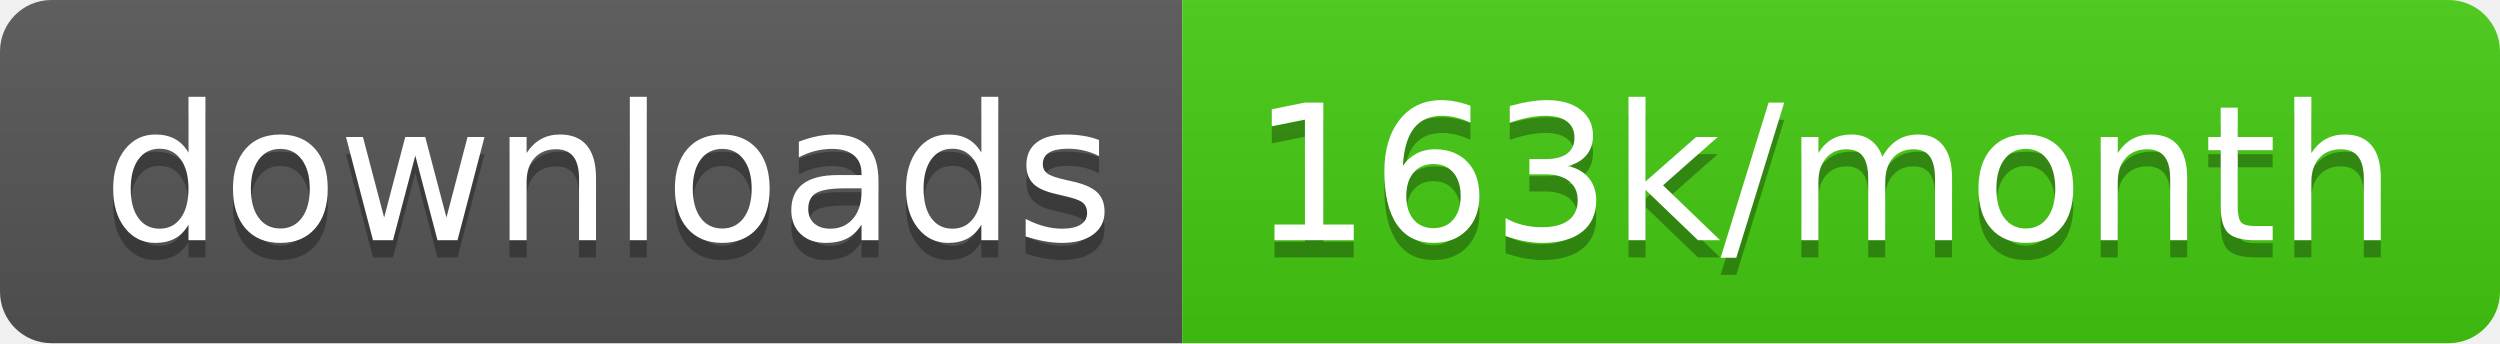
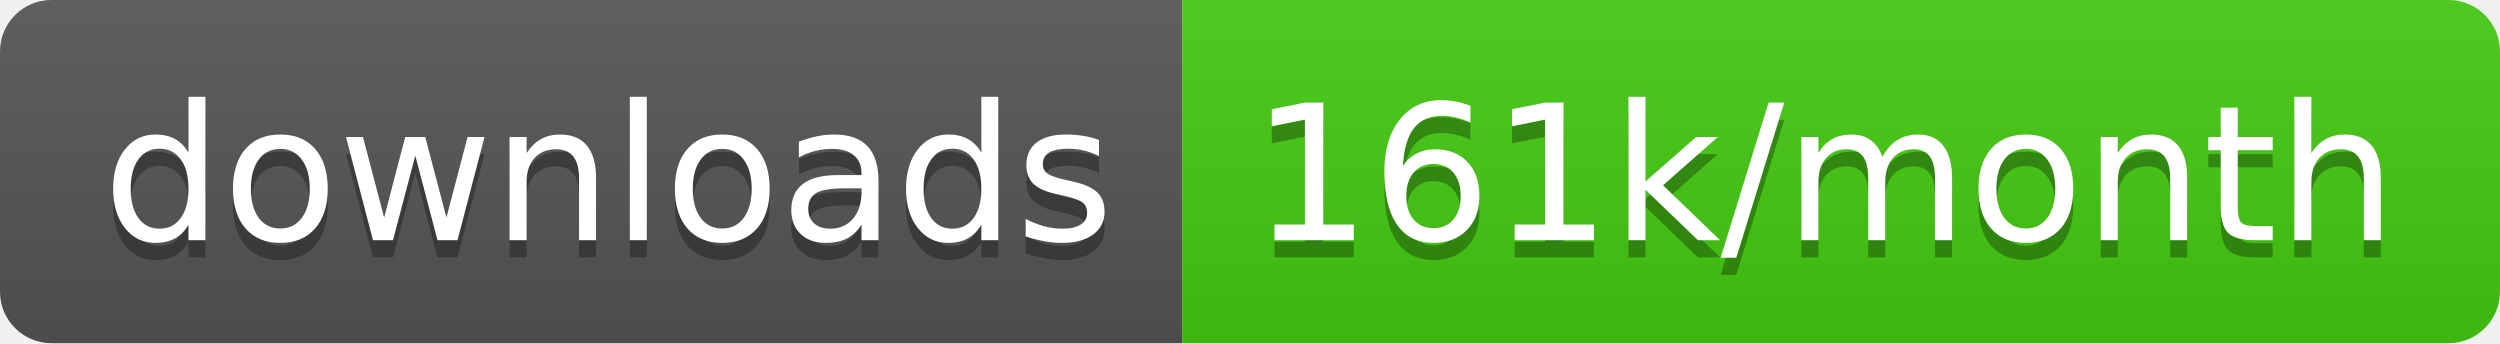
<svg xmlns="http://www.w3.org/2000/svg" width="145.7" height="20">
  <linearGradient id="smooth" x2="0" y2="100%">
    <stop offset="0" stop-color="#bbb" stop-opacity=".1" />
    <stop offset="1" stop-opacity=".1" />
  </linearGradient>
  <clipPath id="round">
    <rect width="145.7" height="20" rx="3" fill="#fff" />
  </clipPath>
  <g clip-path="url(#round)">
    <rect width="68.9" height="20" fill="#555" />
    <rect x="68.9" width="76.8" height="20" fill="#4c1" />
    <rect width="145.7" height="20" fill="url(#smooth)" />
  </g>
  <g fill="#fff" text-anchor="middle" font-family="DejaVu Sans,Verdana,Geneva,sans-serif" font-size="110">
    <text x="354.5" y="150" fill="#010101" fill-opacity=".3" transform="scale(0.1)" textLength="589.0" lengthAdjust="spacing">downloads</text>
    <text x="354.5" y="140" transform="scale(0.1)" textLength="589.0" lengthAdjust="spacing">downloads</text>
-     <text x="1063.0" y="150" fill="#010101" fill-opacity=".3" transform="scale(0.1)" textLength="668.0" lengthAdjust="spacing">163k/month</text>
-     <text x="1063.0" y="140" transform="scale(0.1)" textLength="668.0" lengthAdjust="spacing">163k/month</text>
+     <text x="1063.0" y="150" fill="#010101" fill-opacity=".3" transform="scale(0.1)" textLength="668.0" lengthAdjust="spacing">161k/month</text>
+     <text x="1063.0" y="140" transform="scale(0.1)" textLength="668.0" lengthAdjust="spacing">161k/month</text>
  </g>
</svg>
